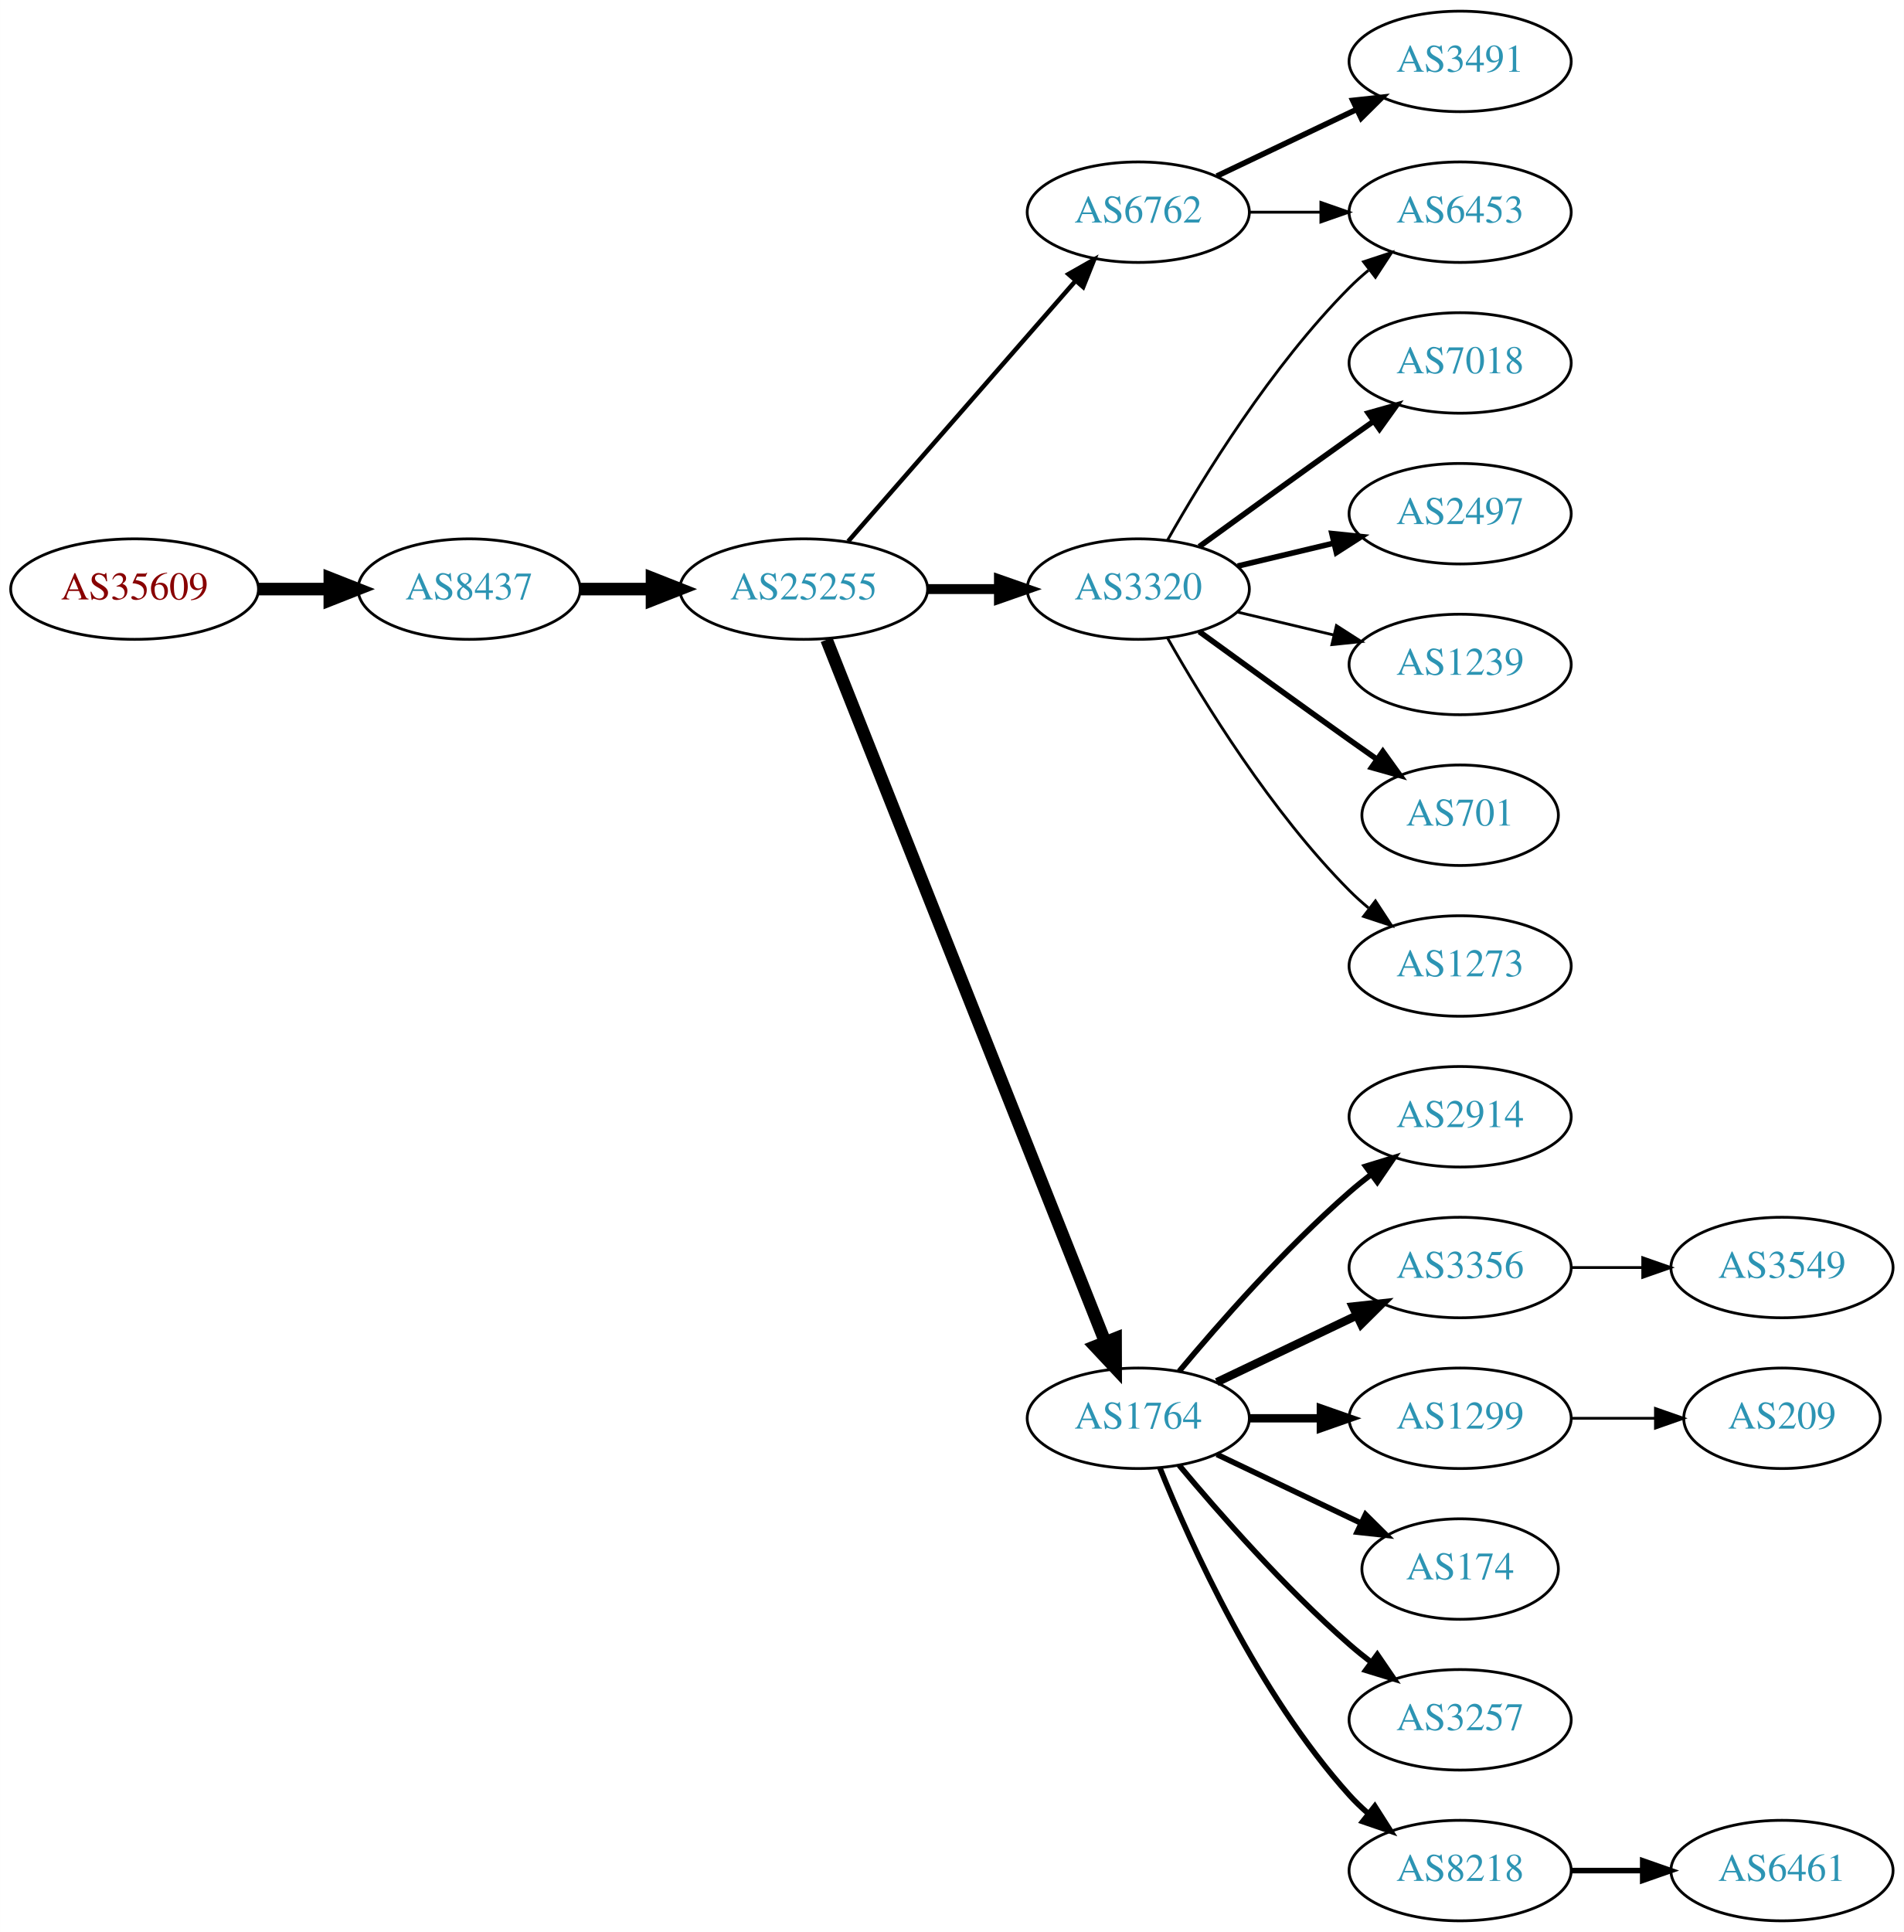
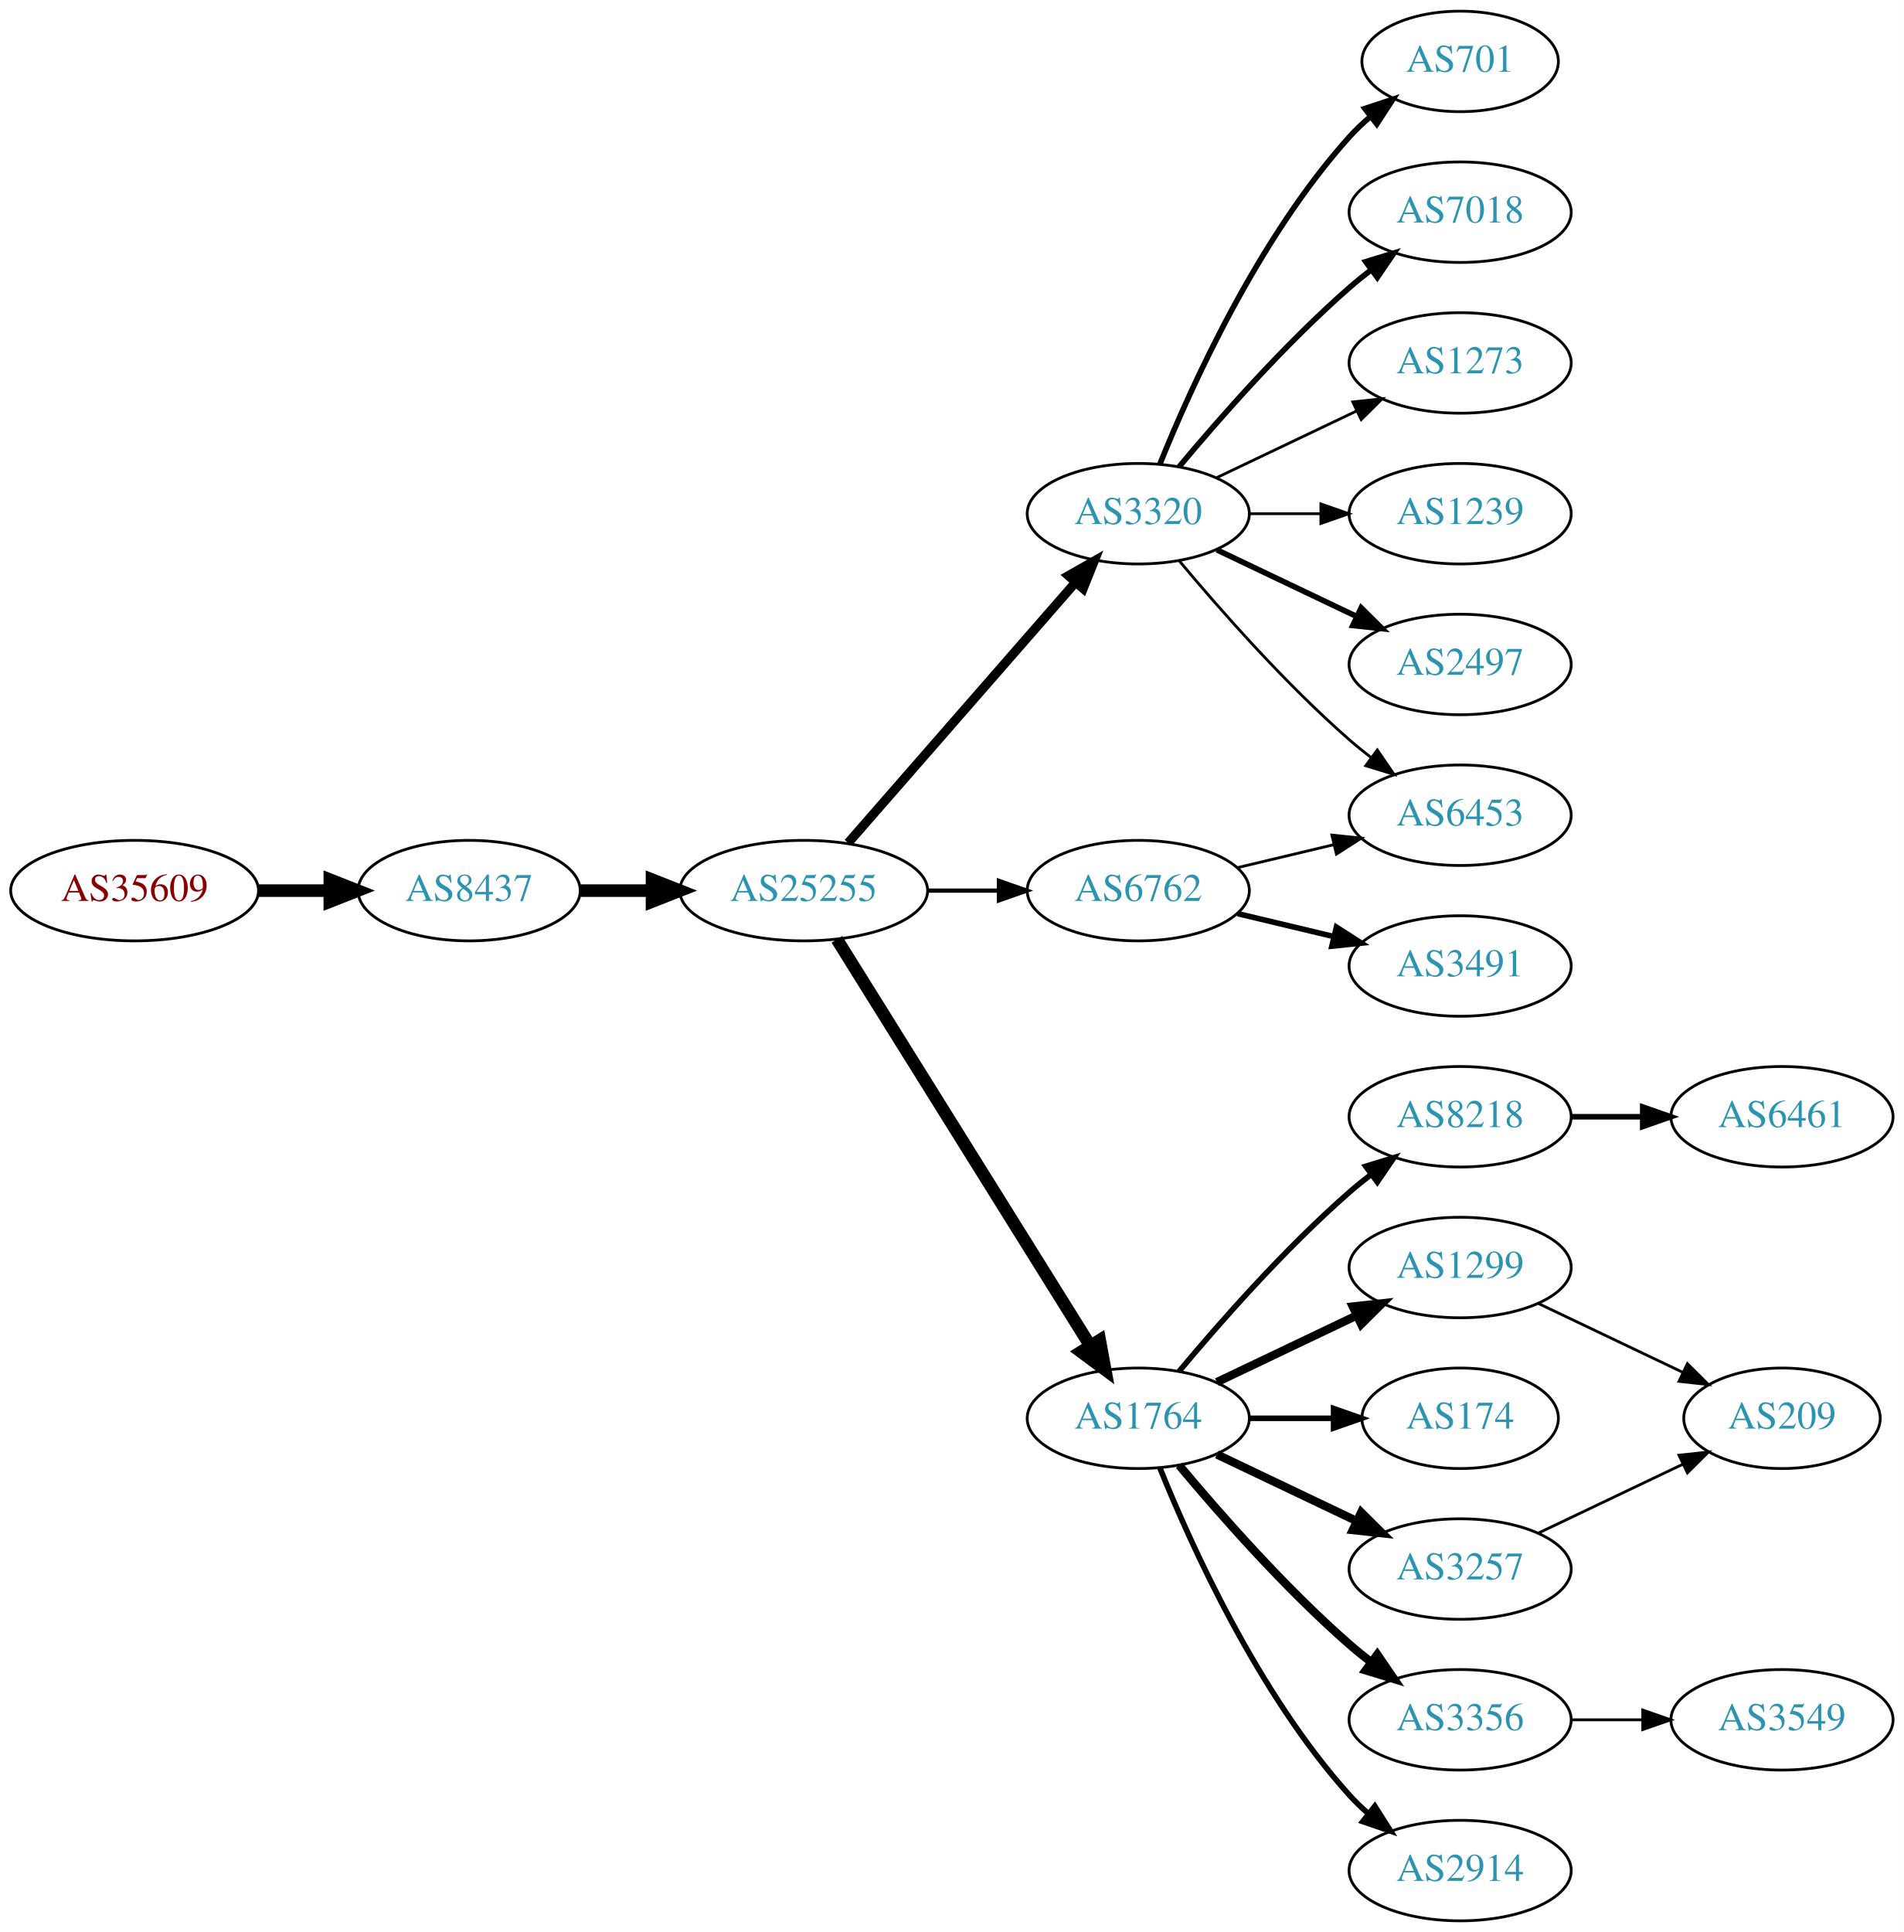
<svg xmlns="http://www.w3.org/2000/svg" xmlns:xlink="http://www.w3.org/1999/xlink" width="682pt" height="692pt" viewBox="0.00 0.00 681.96 692.00">
  <g id="graph0" class="graph" transform="scale(1 1) rotate(0) translate(4 688)">
    <polygon fill="white" stroke="none" points="-4,4 -4,-688 677.956,-688 677.956,4 -4,4" />
    <g id="node1" class="node">
      <g id="a_node1">
        <a xlink:href="/asn/35609" xlink:title="AS35609 ~ Smart Force e.U. [AT]">
-           <ellipse fill="#ffffff" stroke="black" cx="44.196" cy="-477" rx="44.393" ry="18" />
-           <text text-anchor="middle" x="44.196" y="-473.3" font-family="Times,serif" font-size="14.00" fill="#880000">AS35609</text>
+           <ellipse fill="#ffffff" stroke="black" cx="44.196" cy="-369" rx="44.393" ry="18" />
+           <text text-anchor="middle" x="44.196" y="-365.3" font-family="Times,serif" font-size="14.00" fill="#880000">AS35609</text>
        </a>
      </g>
    </g>
    <g id="node2" class="node">
      <g id="a_node2">
        <a xlink:href="/asn/8437" xlink:title="AS8437 ~ Hutchison Drei Austria GmbH [AT]">
-           <ellipse fill="#ffffff" stroke="black" cx="164.039" cy="-477" rx="39.794" ry="18" />
-           <text text-anchor="middle" x="164.039" y="-473.3" font-family="Times,serif" font-size="14.00" fill="#2c94b3">AS8437</text>
+           <ellipse fill="#ffffff" stroke="black" cx="164.039" cy="-369" rx="39.794" ry="18" />
+           <text text-anchor="middle" x="164.039" y="-365.3" font-family="Times,serif" font-size="14.00" fill="#2c94b3">AS8437</text>
        </a>
      </g>
    </g>
    <g id="edge1" class="edge">
-       <path fill="none" stroke="black" stroke-width="4.5" d="M88.407,-477C96.72,-477 105.482,-477 113.965,-477" />
-       <polygon fill="black" stroke="black" stroke-width="4.5" points="114.123,-480.938 124.123,-477 114.123,-473.063 114.123,-480.938" />
+       <path fill="none" stroke="black" stroke-width="4.5" d="M88.407,-369C96.72,-369 105.482,-369 113.965,-369" />
+       <polygon fill="black" stroke="black" stroke-width="4.5" points="114.123,-372.938 124.123,-369 114.123,-365.063 114.123,-372.938" />
    </g>
    <g id="node3" class="node">
      <g id="a_node3">
        <a xlink:href="/asn/25255" xlink:title="AS25255 ~ ==&gt; TELE2 AUSTRIA &lt;== [AT]">
-           <ellipse fill="#ffffff" stroke="black" cx="283.881" cy="-477" rx="44.393" ry="18" />
-           <text text-anchor="middle" x="283.881" y="-473.3" font-family="Times,serif" font-size="14.00" fill="#2c94b3">AS25255</text>
+           <ellipse fill="#ffffff" stroke="black" cx="283.881" cy="-369" rx="44.393" ry="18" />
+           <text text-anchor="middle" x="283.881" y="-365.3" font-family="Times,serif" font-size="14.00" fill="#2c94b3">AS25255</text>
        </a>
      </g>
    </g>
    <g id="edge2" class="edge">
-       <path fill="none" stroke="black" stroke-width="4.5" d="M203.951,-477C212.054,-477 220.729,-477 229.255,-477" />
-       <polygon fill="black" stroke="black" stroke-width="4.5" points="229.533,-480.938 239.533,-477 229.533,-473.063 229.533,-480.938" />
+       <path fill="none" stroke="black" stroke-width="4.5" d="M203.951,-369C212.054,-369 220.729,-369 229.255,-369" />
+       <polygon fill="black" stroke="black" stroke-width="4.5" points="229.533,-372.938 239.533,-369 229.533,-365.063 229.533,-372.938" />
    </g>
    <g id="node4" class="node">
      <g id="a_node4">
-         <a xlink:href="/asn/6762" xlink:title="AS6762 ~ TELECOM ITALIA SPARKLE S.p.A. [IT]">
-           <ellipse fill="#ffffff" stroke="black" cx="403.724" cy="-612" rx="39.794" ry="18" />
-           <text text-anchor="middle" x="403.724" y="-608.3" font-family="Times,serif" font-size="14.00" fill="#2c94b3">AS6762</text>
+         <a xlink:href="/asn/3320" xlink:title="AS3320 ~ DTAG [DE]">
+           <ellipse fill="#ffffff" stroke="black" cx="403.724" cy="-504" rx="39.794" ry="18" />
+           <text text-anchor="middle" x="403.724" y="-500.3" font-family="Times,serif" font-size="14.00" fill="#2c94b3">AS3320</text>
        </a>
      </g>
    </g>
    <g id="edge3" class="edge">
-       <path fill="none" stroke="black" stroke-width="1.607" d="M299.806,-494.098C320.349,-517.631 357.468,-560.155 381.064,-587.187" />
-       <polygon fill="black" stroke="black" stroke-width="1.607" points="378.707,-589.809 387.92,-595.041 383.981,-585.206 378.707,-589.809" />
+       <path fill="none" stroke="black" stroke-width="3.3" d="M299.806,-386.098C320.349,-409.631 357.468,-452.155 381.064,-479.187" />
+       <polygon fill="black" stroke="black" stroke-width="3.3" points="378.707,-481.809 387.92,-487.041 383.981,-477.206 378.707,-481.809" />
    </g>
    <g id="node5" class="node">
      <g id="a_node5">
-         <a xlink:href="/asn/3320" xlink:title="AS3320 ~ DTAG [DE]">
-           <ellipse fill="#ffffff" stroke="black" cx="403.724" cy="-477" rx="39.794" ry="18" />
-           <text text-anchor="middle" x="403.724" y="-473.3" font-family="Times,serif" font-size="14.00" fill="#2c94b3">AS3320</text>
-         </a>
-       </g>
-     </g>
-     <g id="edge4" class="edge">
-       <path fill="none" stroke="black" stroke-width="3.536" d="M328.092,-477C336.405,-477 345.168,-477 353.65,-477" />
-       <polygon fill="black" stroke="black" stroke-width="3.536" points="353.809,-480.5 363.809,-477 353.809,-473.5 353.809,-480.5" />
-     </g>
-     <g id="node6" class="node">
-       <g id="a_node6">
        <a xlink:href="/asn/1764" xlink:title="AS1764 ~ NEXTLAYER-AS [AT]">
          <ellipse fill="#ffffff" stroke="black" cx="403.724" cy="-180" rx="39.794" ry="18" />
          <text text-anchor="middle" x="403.724" y="-176.3" font-family="Times,serif" font-size="14.00" fill="#2c94b3">AS1764</text>
        </a>
      </g>
    </g>
+     <g id="edge4" class="edge">
+       <path fill="none" stroke="black" stroke-width="4.5" d="M295.756,-351.558C316.54,-318.225 362,-245.314 386.429,-206.134" />
+       <polygon fill="black" stroke="black" stroke-width="4.5" points="389.925,-207.969 391.875,-197.4 383.243,-203.802 389.925,-207.969" />
+     </g>
+     <g id="node6" class="node">
+       <g id="a_node6">
+         <a xlink:href="/asn/6762" xlink:title="AS6762 ~ TELECOM ITALIA SPARKLE S.p.A. [IT]">
+           <ellipse fill="#ffffff" stroke="black" cx="403.724" cy="-369" rx="39.794" ry="18" />
+           <text text-anchor="middle" x="403.724" y="-365.3" font-family="Times,serif" font-size="14.00" fill="#2c94b3">AS6762</text>
+         </a>
+       </g>
+     </g>
    <g id="edge5" class="edge">
-       <path fill="none" stroke="black" stroke-width="4.5" d="M292.075,-458.868C312.01,-408.627 368.052,-267.385 391.833,-207.447" />
-       <polygon fill="black" stroke="black" stroke-width="4.5" points="395.596,-208.642 395.624,-197.894 388.276,-205.737 395.596,-208.642" />
+       <path fill="none" stroke="black" stroke-width="1.5" d="M328.092,-369C336.405,-369 345.168,-369 353.65,-369" />
+       <polygon fill="black" stroke="black" stroke-width="1.5" points="353.809,-372.5 363.809,-369 353.809,-365.5 353.809,-372.5" />
+     </g>
+     <g id="node13" class="node">
+       <g id="a_node13">
+         <a xlink:href="/asn/1239" xlink:title="AS1239 ~ Sprint [US]">
+           <ellipse fill="#ffffff" stroke="black" cx="519.017" cy="-504" rx="39.794" ry="18" />
+           <text text-anchor="middle" x="519.017" y="-500.3" font-family="Times,serif" font-size="14.00" fill="#2c94b3">AS1239</text>
+         </a>
+       </g>
+     </g>
+     <g id="edge12" class="edge">
+       <path fill="none" stroke="black" d="M443.396,-504C451.599,-504 460.363,-504 468.895,-504" />
+       <polygon fill="black" stroke="black" points="469.134,-507.5 479.134,-504 469.134,-500.5 469.134,-507.5" />
+     </g>
+     <g id="node14" class="node">
+       <g id="a_node14">
+         <a xlink:href="/asn/2497" xlink:title="AS2497 ~ Internet Initiative Japan Inc. [JP]">
+           <ellipse fill="#ffffff" stroke="black" cx="519.017" cy="-450" rx="39.794" ry="18" />
+           <text text-anchor="middle" x="519.017" y="-446.3" font-family="Times,serif" font-size="14.00" fill="#2c94b3">AS2497</text>
+         </a>
+       </g>
+     </g>
+     <g id="edge13" class="edge">
+       <path fill="none" stroke="black" stroke-width="2" d="M431.86,-491.066C446.854,-483.919 465.675,-474.948 481.898,-467.215" />
+       <polygon fill="black" stroke="black" stroke-width="2" points="483.581,-470.291 491.102,-462.829 480.569,-463.972 483.581,-470.291" />
+     </g>
+     <g id="node15" class="node">
+       <g id="a_node15">
+         <a xlink:href="/asn/701" xlink:title="AS701 ~ UUNET [US]">
+           <ellipse fill="#ffffff" stroke="black" cx="519.017" cy="-666" rx="35.194" ry="18" />
+           <text text-anchor="middle" x="519.017" y="-662.3" font-family="Times,serif" font-size="14.00" fill="#2c94b3">AS701</text>
+         </a>
+       </g>
+     </g>
+     <g id="edge14" class="edge">
+       <path fill="none" stroke="black" stroke-width="2" d="M411.472,-521.787C422.523,-549.243 446.576,-602.578 479.37,-639 481.686,-641.572 484.291,-644.03 487.026,-646.343" />
+       <polygon fill="black" stroke="black" stroke-width="2" points="484.892,-649.117 494.949,-652.448 489.164,-643.572 484.892,-649.117" />
+     </g>
+     <g id="node16" class="node">
+       <g id="a_node16">
+         <a xlink:href="/asn/7018" xlink:title="AS7018 ~ AT&amp;T Services, Inc. [US]">
+           <ellipse fill="#ffffff" stroke="black" cx="519.017" cy="-612" rx="39.794" ry="18" />
+           <text text-anchor="middle" x="519.017" y="-608.3" font-family="Times,serif" font-size="14.00" fill="#2c94b3">AS7018</text>
+         </a>
+       </g>
+     </g>
+     <g id="edge15" class="edge">
+       <path fill="none" stroke="black" stroke-width="2" d="M418.354,-520.817C432.636,-537.929 456.183,-564.745 479.37,-585 481.836,-587.154 484.475,-589.294 487.172,-591.372" />
+       <polygon fill="black" stroke="black" stroke-width="2" points="485.197,-594.264 495.326,-597.37 489.345,-588.625 485.197,-594.264" />
+     </g>
+     <g id="node17" class="node">
+       <g id="a_node17">
+         <a xlink:href="/asn/6453" xlink:title="AS6453 ~ TATA COMMUNICATIONS (AMERICA) INC [US]">
+           <ellipse fill="#ffffff" stroke="black" cx="519.017" cy="-396" rx="39.794" ry="18" />
+           <text text-anchor="middle" x="519.017" y="-392.3" font-family="Times,serif" font-size="14.00" fill="#2c94b3">AS6453</text>
+         </a>
+       </g>
+     </g>
+     <g id="edge16" class="edge">
+       <path fill="none" stroke="black" d="M418.354,-487.183C432.636,-470.071 456.183,-443.255 479.37,-423 481.836,-420.846 484.475,-418.706 487.172,-416.628" />
+       <polygon fill="black" stroke="black" points="489.345,-419.375 495.326,-410.63 485.197,-413.736 489.345,-419.375" />
+     </g>
+     <g id="node18" class="node">
+       <g id="a_node18">
+         <a xlink:href="/asn/1273" xlink:title="AS1273 ~ Vodafone Group PLC [EU]">
+           <ellipse fill="#ffffff" stroke="black" cx="519.017" cy="-558" rx="39.794" ry="18" />
+           <text text-anchor="middle" x="519.017" y="-554.3" font-family="Times,serif" font-size="14.00" fill="#2c94b3">AS1273</text>
+         </a>
+       </g>
+     </g>
+     <g id="edge17" class="edge">
+       <path fill="none" stroke="black" d="M431.86,-516.934C446.854,-524.081 465.675,-533.052 481.898,-540.785" />
+       <polygon fill="black" stroke="black" points="480.569,-544.028 491.102,-545.171 483.581,-537.709 480.569,-544.028" />
+     </g>
+     <g id="node7" class="node">
+       <g id="a_node7">
+         <a xlink:href="/asn/3257" xlink:title="AS3257 ~ GTT [DE]">
+           <ellipse fill="#ffffff" stroke="black" cx="519.017" cy="-126" rx="39.794" ry="18" />
+           <text text-anchor="middle" x="519.017" y="-122.3" font-family="Times,serif" font-size="14.00" fill="#2c94b3">AS3257</text>
+         </a>
+       </g>
+     </g>
+     <g id="edge6" class="edge">
+       <path fill="none" stroke="black" stroke-width="3" d="M431.86,-167.066C446.854,-159.919 465.675,-150.948 481.898,-143.215" />
+       <polygon fill="black" stroke="black" stroke-width="3" points="483.581,-146.291 491.102,-138.829 480.569,-139.972 483.581,-146.291" />
+     </g>
+     <g id="node8" class="node">
+       <g id="a_node8">
+         <a xlink:href="/asn/8218" xlink:title="AS8218 ~ legacy Neotelecoms [FR]">
+           <ellipse fill="#ffffff" stroke="black" cx="519.017" cy="-288" rx="39.794" ry="18" />
+           <text text-anchor="middle" x="519.017" y="-284.3" font-family="Times,serif" font-size="14.00" fill="#2c94b3">AS8218</text>
+         </a>
+       </g>
+     </g>
+     <g id="edge7" class="edge">
+       <path fill="none" stroke="black" stroke-width="2" d="M418.354,-196.817C432.636,-213.929 456.183,-240.745 479.37,-261 481.836,-263.154 484.475,-265.294 487.172,-267.372" />
+       <polygon fill="black" stroke="black" stroke-width="2" points="485.197,-270.264 495.326,-273.37 489.345,-264.625 485.197,-270.264" />
+     </g>
+     <g id="node9" class="node">
+       <g id="a_node9">
+         <a xlink:href="/asn/174" xlink:title="AS174 ~ Cogent Communications [US]">
+           <ellipse fill="#ffffff" stroke="black" cx="519.017" cy="-180" rx="35.194" ry="18" />
+           <text text-anchor="middle" x="519.017" y="-176.3" font-family="Times,serif" font-size="14.00" fill="#2c94b3">AS174</text>
+         </a>
+       </g>
+     </g>
+     <g id="edge8" class="edge">
+       <path fill="none" stroke="black" stroke-width="2" d="M443.396,-180C453.101,-180 463.592,-180 473.555,-180" />
+       <polygon fill="black" stroke="black" stroke-width="2" points="473.691,-183.5 483.691,-180 473.691,-176.5 473.691,-183.5" />
+     </g>
+     <g id="node10" class="node">
+       <g id="a_node10">
+         <a xlink:href="/asn/3356" xlink:title="AS3356 ~ Level 3 Parent, LLC [US]">
+           <ellipse fill="#ffffff" stroke="black" cx="519.017" cy="-72" rx="39.794" ry="18" />
+           <text text-anchor="middle" x="519.017" y="-68.3" font-family="Times,serif" font-size="14.00" fill="#2c94b3">AS3356</text>
+         </a>
+       </g>
+     </g>
+     <g id="edge9" class="edge">
+       <path fill="none" stroke="black" stroke-width="3" d="M418.354,-163.183C432.636,-146.071 456.183,-119.255 479.37,-99 481.836,-96.846 484.475,-94.706 487.172,-92.628" />
+       <polygon fill="black" stroke="black" stroke-width="3" points="489.345,-95.375 495.326,-86.63 485.197,-89.736 489.345,-95.375" />
+     </g>
+     <g id="node11" class="node">
+       <g id="a_node11">
+         <a xlink:href="/asn/1299" xlink:title="AS1299 ~ Telia Carrier [EU]">
+           <ellipse fill="#ffffff" stroke="black" cx="519.017" cy="-234" rx="39.794" ry="18" />
+           <text text-anchor="middle" x="519.017" y="-230.3" font-family="Times,serif" font-size="14.00" fill="#2c94b3">AS1299</text>
+         </a>
+       </g>
+     </g>
+     <g id="edge10" class="edge">
+       <path fill="none" stroke="black" stroke-width="3" d="M431.86,-192.934C446.854,-200.081 465.675,-209.052 481.898,-216.785" />
+       <polygon fill="black" stroke="black" stroke-width="3" points="480.569,-220.028 491.102,-221.171 483.581,-213.709 480.569,-220.028" />
    </g>
    <g id="node12" class="node">
      <g id="a_node12">
-         <a xlink:href="/asn/6453" xlink:title="AS6453 ~ TATA COMMUNICATIONS (AMERICA) INC [US]">
-           <ellipse fill="#ffffff" stroke="black" cx="519.017" cy="-612" rx="39.794" ry="18" />
-           <text text-anchor="middle" x="519.017" y="-608.3" font-family="Times,serif" font-size="14.00" fill="#2c94b3">AS6453</text>
-         </a>
-       </g>
-     </g>
-     <g id="edge12" class="edge">
-       <path fill="none" stroke="black" d="M443.396,-612C451.599,-612 460.363,-612 468.895,-612" />
-       <polygon fill="black" stroke="black" points="469.134,-615.5 479.134,-612 469.134,-608.5 469.134,-615.5" />
-     </g>
-     <g id="node13" class="node">
-       <g id="a_node13">
-         <a xlink:href="/asn/3491" xlink:title="AS3491 ~ PCCW Global, Inc. [US]">
-           <ellipse fill="#ffffff" stroke="black" cx="519.017" cy="-666" rx="39.794" ry="18" />
-           <text text-anchor="middle" x="519.017" y="-662.3" font-family="Times,serif" font-size="14.00" fill="#2c94b3">AS3491</text>
-         </a>
-       </g>
-     </g>
-     <g id="edge13" class="edge">
-       <path fill="none" stroke="black" stroke-width="2" d="M431.86,-624.934C446.854,-632.081 465.675,-641.052 481.898,-648.785" />
-       <polygon fill="black" stroke="black" stroke-width="2" points="480.569,-652.028 491.102,-653.171 483.581,-645.709 480.569,-652.028" />
-     </g>
-     <g id="node7" class="node">
-       <g id="a_node7">
-         <a xlink:href="/asn/7018" xlink:title="AS7018 ~ AT&amp;T Services, Inc. [US]">
-           <ellipse fill="#ffffff" stroke="black" cx="519.017" cy="-558" rx="39.794" ry="18" />
-           <text text-anchor="middle" x="519.017" y="-554.3" font-family="Times,serif" font-size="14.00" fill="#2c94b3">AS7018</text>
-         </a>
-       </g>
-     </g>
-     <g id="edge6" class="edge">
-       <path fill="none" stroke="black" stroke-width="2" d="M425.572,-492.222C440.506,-503.091 461.12,-518.025 479.37,-531 482.191,-533.005 485.134,-535.085 488.082,-537.159" />
-       <polygon fill="black" stroke="black" stroke-width="2" points="486.109,-540.05 496.306,-542.926 490.128,-534.319 486.109,-540.05" />
-     </g>
-     <g id="node8" class="node">
-       <g id="a_node8">
-         <a xlink:href="/asn/2497" xlink:title="AS2497 ~ Internet Initiative Japan Inc. [JP]">
-           <ellipse fill="#ffffff" stroke="black" cx="519.017" cy="-504" rx="39.794" ry="18" />
-           <text text-anchor="middle" x="519.017" y="-500.3" font-family="Times,serif" font-size="14.00" fill="#2c94b3">AS2497</text>
-         </a>
-       </g>
-     </g>
-     <g id="edge7" class="edge">
-       <path fill="none" stroke="black" stroke-width="2" d="M439.331,-485.248C450.202,-487.838 462.357,-490.735 473.799,-493.462" />
-       <polygon fill="black" stroke="black" stroke-width="2" points="473.082,-496.889 483.621,-495.803 474.705,-490.08 473.082,-496.889" />
-     </g>
-     <g id="node9" class="node">
-       <g id="a_node9">
-         <a xlink:href="/asn/1239" xlink:title="AS1239 ~ Sprint [US]">
-           <ellipse fill="#ffffff" stroke="black" cx="519.017" cy="-450" rx="39.794" ry="18" />
-           <text text-anchor="middle" x="519.017" y="-446.3" font-family="Times,serif" font-size="14.00" fill="#2c94b3">AS1239</text>
-         </a>
-       </g>
-     </g>
-     <g id="edge8" class="edge">
-       <path fill="none" stroke="black" d="M439.331,-468.752C450.202,-466.162 462.357,-463.265 473.799,-460.538" />
-       <polygon fill="black" stroke="black" points="474.705,-463.92 483.621,-458.197 473.082,-457.111 474.705,-463.92" />
-     </g>
-     <g id="node10" class="node">
-       <g id="a_node10">
-         <a xlink:href="/asn/701" xlink:title="AS701 ~ UUNET [US]">
-           <ellipse fill="#ffffff" stroke="black" cx="519.017" cy="-396" rx="35.194" ry="18" />
-           <text text-anchor="middle" x="519.017" y="-392.3" font-family="Times,serif" font-size="14.00" fill="#2c94b3">AS701</text>
-         </a>
-       </g>
-     </g>
-     <g id="edge9" class="edge">
-       <path fill="none" stroke="black" stroke-width="2" d="M425.572,-461.778C440.506,-450.909 461.12,-435.975 479.37,-423 482.581,-420.718 485.95,-418.339 489.304,-415.982" />
-       <polygon fill="black" stroke="black" stroke-width="2" points="491.332,-418.834 497.515,-410.23 487.316,-413.101 491.332,-418.834" />
-     </g>
-     <g id="node11" class="node">
-       <g id="a_node11">
-         <a xlink:href="/asn/1273" xlink:title="AS1273 ~ RIPE Network Coordination Centre [NL]">
-           <ellipse fill="#ffffff" stroke="black" cx="519.017" cy="-342" rx="39.794" ry="18" />
-           <text text-anchor="middle" x="519.017" y="-338.3" font-family="Times,serif" font-size="14.00" fill="#2c94b3">AS1273</text>
-         </a>
-       </g>
-     </g>
-     <g id="edge10" class="edge">
-       <path fill="none" stroke="black" d="M414.184,-459.51C426.965,-436.904 451.398,-397.114 479.37,-369 481.481,-366.879 483.777,-364.812 486.163,-362.829" />
-       <polygon fill="black" stroke="black" points="488.678,-365.31 494.478,-356.444 484.415,-359.758 488.678,-365.31" />
+         <a xlink:href="/asn/2914" xlink:title="AS2914 ~ NTT America, Inc. [US]">
+           <ellipse fill="#ffffff" stroke="black" cx="519.017" cy="-18" rx="39.794" ry="18" />
+           <text text-anchor="middle" x="519.017" y="-14.3" font-family="Times,serif" font-size="14.00" fill="#2c94b3">AS2914</text>
+         </a>
+       </g>
    </g>
    <g id="edge11" class="edge">
-       <path fill="none" stroke="black" d="M414.184,-494.49C426.965,-517.096 451.398,-556.886 479.37,-585 481.481,-587.121 483.777,-589.188 486.163,-591.171" />
-       <polygon fill="black" stroke="black" points="484.415,-594.242 494.478,-597.556 488.678,-588.69 484.415,-594.242" />
-     </g>
-     <g id="node14" class="node">
-       <g id="a_node14">
-         <a xlink:href="/asn/2914" xlink:title="AS2914 ~ NTT America, Inc. [US]">
-           <ellipse fill="#ffffff" stroke="black" cx="519.017" cy="-288" rx="39.794" ry="18" />
-           <text text-anchor="middle" x="519.017" y="-284.3" font-family="Times,serif" font-size="14.00" fill="#2c94b3">AS2914</text>
-         </a>
-       </g>
-     </g>
-     <g id="edge14" class="edge">
-       <path fill="none" stroke="black" stroke-width="2" d="M418.354,-196.817C432.636,-213.929 456.183,-240.745 479.37,-261 481.836,-263.154 484.475,-265.294 487.172,-267.372" />
-       <polygon fill="black" stroke="black" stroke-width="2" points="485.197,-270.264 495.326,-273.37 489.345,-264.625 485.197,-270.264" />
-     </g>
-     <g id="node15" class="node">
-       <g id="a_node15">
-         <a xlink:href="/asn/3356" xlink:title="AS3356 ~ Level 3 Parent, LLC [US]">
-           <ellipse fill="#ffffff" stroke="black" cx="519.017" cy="-234" rx="39.794" ry="18" />
-           <text text-anchor="middle" x="519.017" y="-230.3" font-family="Times,serif" font-size="14.00" fill="#2c94b3">AS3356</text>
-         </a>
-       </g>
-     </g>
-     <g id="edge15" class="edge">
-       <path fill="none" stroke="black" stroke-width="3" d="M431.86,-192.934C446.854,-200.081 465.675,-209.052 481.898,-216.785" />
-       <polygon fill="black" stroke="black" stroke-width="3" points="480.569,-220.028 491.102,-221.171 483.581,-213.709 480.569,-220.028" />
-     </g>
-     <g id="node16" class="node">
-       <g id="a_node16">
-         <a xlink:href="/asn/1299" xlink:title="AS1299 ~ Telia Carrier [EU]">
-           <ellipse fill="#ffffff" stroke="black" cx="519.017" cy="-180" rx="39.794" ry="18" />
-           <text text-anchor="middle" x="519.017" y="-176.3" font-family="Times,serif" font-size="14.00" fill="#2c94b3">AS1299</text>
-         </a>
-       </g>
-     </g>
-     <g id="edge16" class="edge">
-       <path fill="none" stroke="black" stroke-width="3" d="M443.396,-180C451.599,-180 460.363,-180 468.895,-180" />
-       <polygon fill="black" stroke="black" stroke-width="3" points="469.134,-183.5 479.134,-180 469.134,-176.5 469.134,-183.5" />
-     </g>
-     <g id="node17" class="node">
-       <g id="a_node17">
-         <a xlink:href="/asn/174" xlink:title="AS174 ~ Cogent Communications [US]">
-           <ellipse fill="#ffffff" stroke="black" cx="519.017" cy="-126" rx="35.194" ry="18" />
-           <text text-anchor="middle" x="519.017" y="-122.3" font-family="Times,serif" font-size="14.00" fill="#2c94b3">AS174</text>
-         </a>
-       </g>
-     </g>
-     <g id="edge17" class="edge">
-       <path fill="none" stroke="black" stroke-width="2" d="M431.86,-167.066C447.292,-159.71 466.778,-150.423 483.313,-142.541" />
-       <polygon fill="black" stroke="black" stroke-width="2" points="485.133,-145.551 492.654,-138.089 482.121,-139.232 485.133,-145.551" />
-     </g>
-     <g id="node18" class="node">
-       <g id="a_node18">
-         <a xlink:href="/asn/3257" xlink:title="AS3257 ~ GTT [DE]">
-           <ellipse fill="#ffffff" stroke="black" cx="519.017" cy="-72" rx="39.794" ry="18" />
-           <text text-anchor="middle" x="519.017" y="-68.3" font-family="Times,serif" font-size="14.00" fill="#2c94b3">AS3257</text>
-         </a>
-       </g>
-     </g>
-     <g id="edge18" class="edge">
-       <path fill="none" stroke="black" stroke-width="2" d="M418.354,-163.183C432.636,-146.071 456.183,-119.255 479.37,-99 481.836,-96.846 484.475,-94.706 487.172,-92.628" />
-       <polygon fill="black" stroke="black" stroke-width="2" points="489.345,-95.375 495.326,-86.63 485.197,-89.736 489.345,-95.375" />
-     </g>
-     <g id="node19" class="node">
-       <g id="a_node19">
-         <a xlink:href="/asn/8218" xlink:title="AS8218 ~ legacy Neotelecoms [FR]">
-           <ellipse fill="#ffffff" stroke="black" cx="519.017" cy="-18" rx="39.794" ry="18" />
-           <text text-anchor="middle" x="519.017" y="-14.3" font-family="Times,serif" font-size="14.00" fill="#2c94b3">AS8218</text>
-         </a>
-       </g>
-     </g>
-     <g id="edge19" class="edge">
      <path fill="none" stroke="black" stroke-width="2" d="M411.472,-162.213C422.523,-134.757 446.576,-81.422 479.37,-45 481.373,-42.776 483.591,-40.637 485.924,-38.603" />
      <polygon fill="black" stroke="black" stroke-width="2" points="488.454,-41.065 494.143,-32.127 484.122,-35.567 488.454,-41.065" />
    </g>
-     <g id="node20" class="node">
-       <g id="a_node20">
-         <a xlink:href="/asn/3549" xlink:title="AS3549 ~ Level 3 Parent, LLC [US]">
-           <ellipse fill="#ffffff" stroke="black" cx="634.31" cy="-234" rx="39.794" ry="18" />
-           <text text-anchor="middle" x="634.31" y="-230.3" font-family="Times,serif" font-size="14.00" fill="#2c94b3">AS3549</text>
+     <g id="edge21" class="edge">
+       <path fill="none" stroke="black" d="M439.331,-377.248C450.202,-379.838 462.357,-382.735 473.799,-385.462" />
+       <polygon fill="black" stroke="black" points="473.082,-388.889 483.621,-387.803 474.705,-382.08 473.082,-388.889" />
+     </g>
+     <g id="node21" class="node">
+       <g id="a_node21">
+         <a xlink:href="/asn/3491" xlink:title="AS3491 ~ PCCW Global, Inc. [US]">
+           <ellipse fill="#ffffff" stroke="black" cx="519.017" cy="-342" rx="39.794" ry="18" />
+           <text text-anchor="middle" x="519.017" y="-338.3" font-family="Times,serif" font-size="14.00" fill="#2c94b3">AS3491</text>
        </a>
      </g>
    </g>
    <g id="edge20" class="edge">
-       <path fill="none" stroke="black" d="M558.689,-234C566.892,-234 575.656,-234 584.188,-234" />
-       <polygon fill="black" stroke="black" points="584.427,-237.5 594.427,-234 584.427,-230.5 584.427,-237.5" />
+       <path fill="none" stroke="black" stroke-width="2" d="M439.331,-360.752C450.202,-358.162 462.357,-355.265 473.799,-352.538" />
+       <polygon fill="black" stroke="black" stroke-width="2" points="474.705,-355.92 483.621,-350.197 473.082,-349.111 474.705,-355.92" />
    </g>
    <g id="node22" class="node">
      <g id="a_node22">
        <a xlink:href="/asn/209" xlink:title="AS209 ~ CenturyLink Communications, LLC [US]">
          <ellipse fill="#ffffff" stroke="black" cx="634.31" cy="-180" rx="35.194" ry="18" />
          <text text-anchor="middle" x="634.31" y="-176.3" font-family="Times,serif" font-size="14.00" fill="#2c94b3">AS209</text>
        </a>
      </g>
    </g>
+     <g id="edge23" class="edge">
+       <path fill="none" stroke="black" d="M547.153,-138.934C562.585,-146.29 582.07,-155.577 598.606,-163.459" />
+       <polygon fill="black" stroke="black" points="597.414,-166.768 607.947,-167.911 600.426,-160.449 597.414,-166.768" />
+     </g>
+     <g id="node19" class="node">
+       <g id="a_node19">
+         <a xlink:href="/asn/6461" xlink:title="AS6461 ~ Zayo Bandwidth [US]">
+           <ellipse fill="#ffffff" stroke="black" cx="634.31" cy="-288" rx="39.794" ry="18" />
+           <text text-anchor="middle" x="634.31" y="-284.3" font-family="Times,serif" font-size="14.00" fill="#2c94b3">AS6461</text>
+         </a>
+       </g>
+     </g>
+     <g id="edge18" class="edge">
+       <path fill="none" stroke="black" stroke-width="2" d="M558.689,-288C566.892,-288 575.656,-288 584.188,-288" />
+       <polygon fill="black" stroke="black" stroke-width="2" points="584.427,-291.5 594.427,-288 584.427,-284.5 584.427,-291.5" />
+     </g>
+     <g id="node20" class="node">
+       <g id="a_node20">
+         <a xlink:href="/asn/3549" xlink:title="AS3549 ~ Level 3 Parent, LLC [US]">
+           <ellipse fill="#ffffff" stroke="black" cx="634.31" cy="-72" rx="39.794" ry="18" />
+           <text text-anchor="middle" x="634.31" y="-68.3" font-family="Times,serif" font-size="14.00" fill="#2c94b3">AS3549</text>
+         </a>
+       </g>
+     </g>
+     <g id="edge19" class="edge">
+       <path fill="none" stroke="black" d="M558.689,-72C566.892,-72 575.656,-72 584.188,-72" />
+       <polygon fill="black" stroke="black" points="584.427,-75.5 594.427,-72 584.427,-68.5 584.427,-75.5" />
+     </g>
    <g id="edge22" class="edge">
-       <path fill="none" stroke="black" d="M558.689,-180C568.394,-180 578.885,-180 588.848,-180" />
-       <polygon fill="black" stroke="black" points="588.984,-183.5 598.984,-180 588.984,-176.5 588.984,-183.5" />
-     </g>
-     <g id="node21" class="node">
-       <g id="a_node21">
-         <a xlink:href="/asn/6461" xlink:title="AS6461 ~ Zayo Bandwidth [US]">
-           <ellipse fill="#ffffff" stroke="black" cx="634.31" cy="-18" rx="39.794" ry="18" />
-           <text text-anchor="middle" x="634.31" y="-14.3" font-family="Times,serif" font-size="14.00" fill="#2c94b3">AS6461</text>
-         </a>
-       </g>
-     </g>
-     <g id="edge21" class="edge">
-       <path fill="none" stroke="black" stroke-width="2" d="M558.689,-18C566.892,-18 575.656,-18 584.188,-18" />
-       <polygon fill="black" stroke="black" stroke-width="2" points="584.427,-21.5 594.427,-18 584.427,-14.5 584.427,-21.5" />
+       <path fill="none" stroke="black" d="M547.153,-221.066C562.585,-213.71 582.07,-204.423 598.606,-196.541" />
+       <polygon fill="black" stroke="black" points="600.426,-199.551 607.947,-192.089 597.414,-193.232 600.426,-199.551" />
    </g>
  </g>
</svg>
